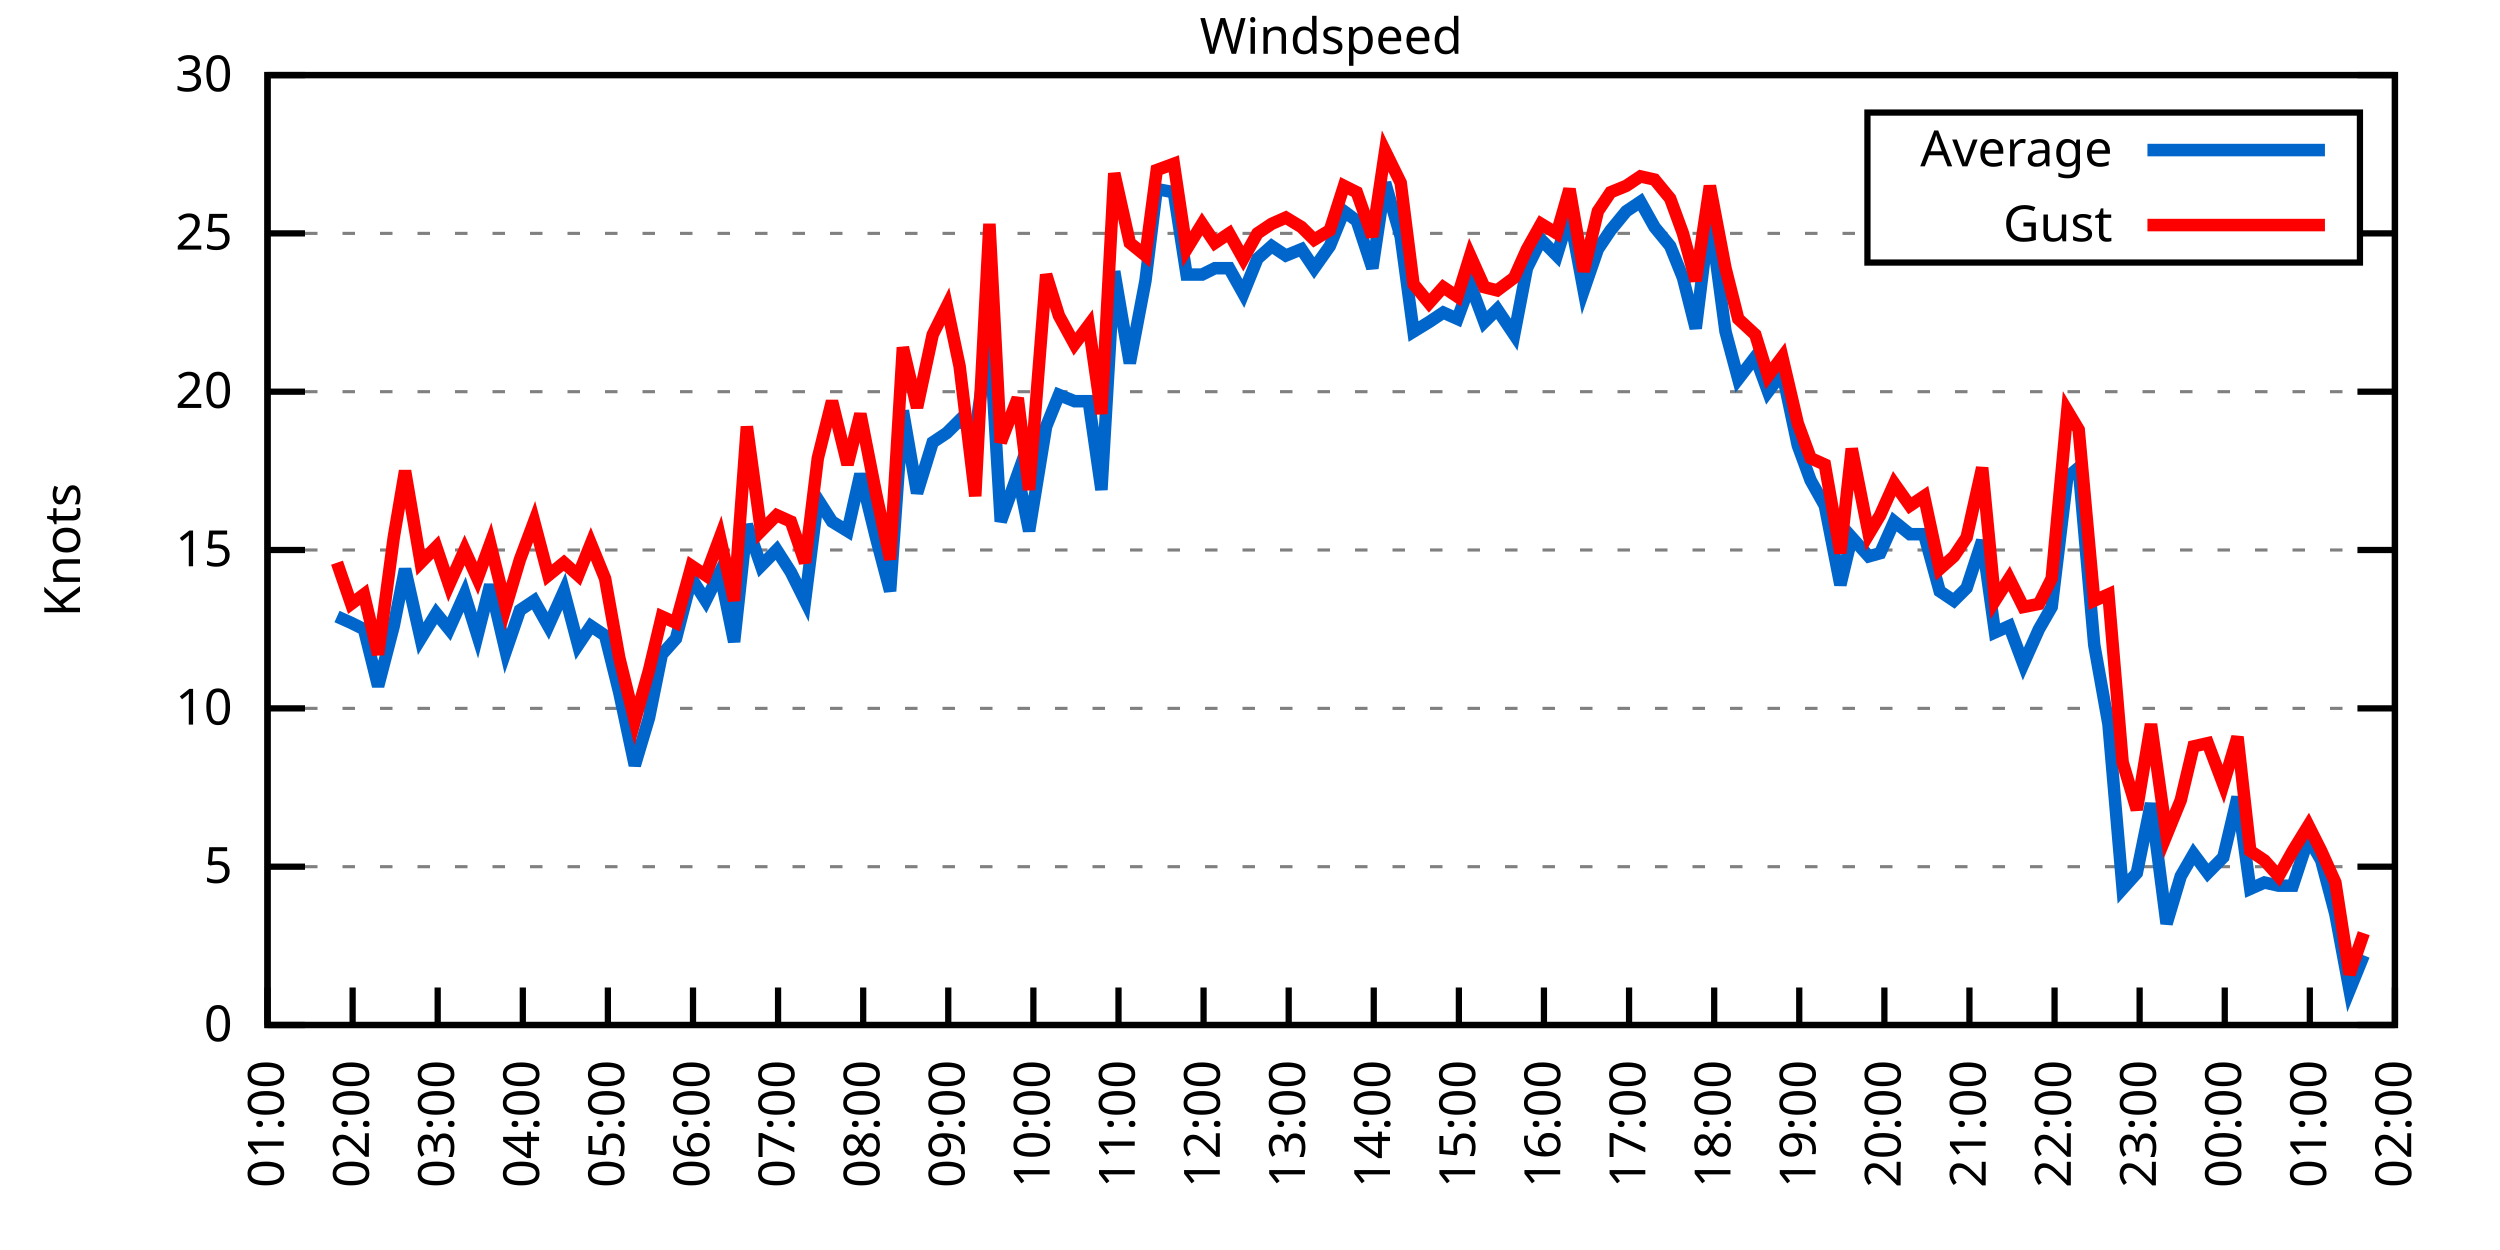
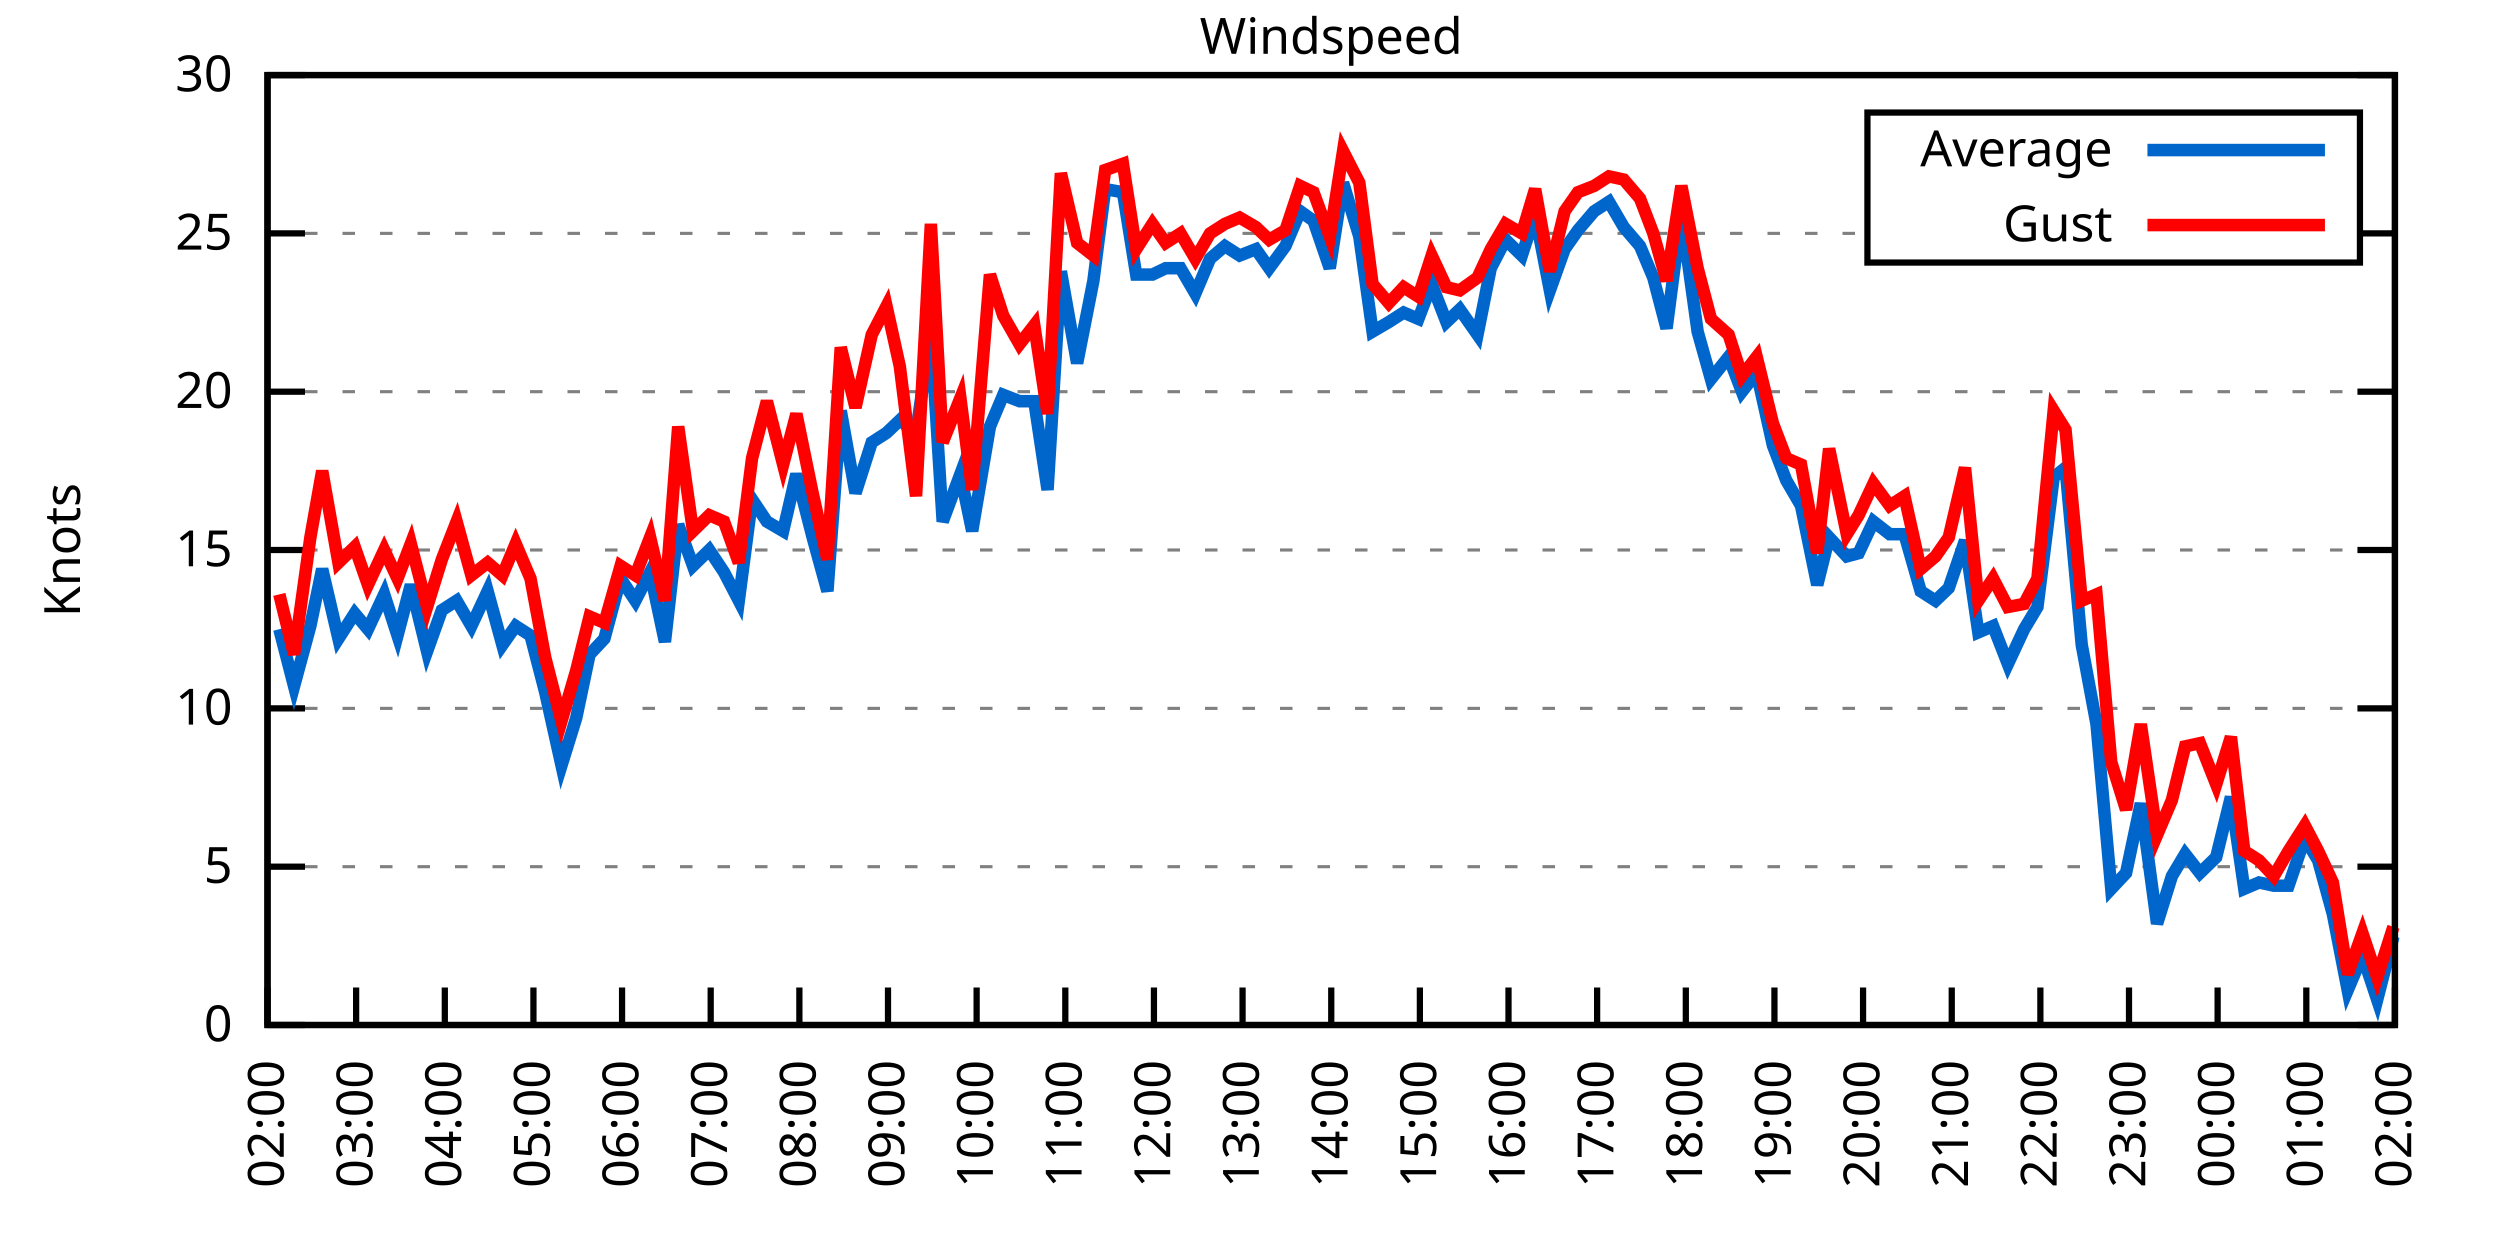
<svg xmlns="http://www.w3.org/2000/svg" xmlns:xlink="http://www.w3.org/1999/xlink" width="400" height="200" viewBox="0 0 400 200">
  <g id="gnuplot_canvas">
    <rect x="0" y="0" width="400" height="200" fill="none" />
    <defs>
      <circle id="gpDot" r="0.5" stroke-width="0.5" stroke="currentColor" />
      <path id="gpPt0" stroke-width="0.333" stroke="currentColor" d="M-1,0 h2 M0,-1 v2" />
      <path id="gpPt1" stroke-width="0.333" stroke="currentColor" d="M-1,-1 L1,1 M1,-1 L-1,1" />
      <path id="gpPt2" stroke-width="0.333" stroke="currentColor" d="M-1,0 L1,0 M0,-1 L0,1 M-1,-1 L1,1 M-1,1 L1,-1" />
      <rect id="gpPt3" stroke-width="0.333" stroke="currentColor" x="-1" y="-1" width="2" height="2" />
      <rect id="gpPt4" stroke-width="0.333" stroke="currentColor" fill="currentColor" x="-1" y="-1" width="2" height="2" />
      <circle id="gpPt5" stroke-width="0.333" stroke="currentColor" cx="0" cy="0" r="1" />
      <use xlink:href="#gpPt5" id="gpPt6" fill="currentColor" stroke="none" />
      <path id="gpPt7" stroke-width="0.333" stroke="currentColor" d="M0,-1.33 L-1.33,0.67 L1.33,0.67 z" />
      <use xlink:href="#gpPt7" id="gpPt8" fill="currentColor" stroke="none" />
      <use xlink:href="#gpPt7" id="gpPt9" stroke="currentColor" transform="rotate(180)" />
      <use xlink:href="#gpPt9" id="gpPt10" fill="currentColor" stroke="none" />
      <use xlink:href="#gpPt3" id="gpPt11" stroke="currentColor" transform="rotate(45)" />
      <use xlink:href="#gpPt11" id="gpPt12" fill="currentColor" stroke="none" />
      <path id="gpPt13" stroke-width="0.333" stroke="currentColor" d="M0,1.330 L1.265,0.411 L0.782,-1.067 L-0.782,-1.076 L-1.265,0.411 z" />
      <use xlink:href="#gpPt13" id="gpPt14" fill="currentColor" stroke="none" />
      <filter id="textbox" filterUnits="objectBoundingBox" x="0" y="0" height="1" width="1">
        <feFlood flood-color="white" flood-opacity="1" result="bgnd" />
        <feComposite in="SourceGraphic" in2="bgnd" operator="atop" />
      </filter>
      <filter id="greybox" filterUnits="objectBoundingBox" x="0" y="0" height="1" width="1">
        <feFlood flood-color="lightgrey" flood-opacity="1" result="grey" />
        <feComposite in="SourceGraphic" in2="grey" operator="atop" />
      </filter>
    </defs>
    <g fill="none" color="white" stroke="currentColor" stroke-width="1.00" stroke-linecap="butt" stroke-linejoin="miter">
</g>
    <g fill="none" color="black" stroke="currentColor" stroke-width="1.00" stroke-linecap="butt" stroke-linejoin="miter">
      <g stroke="none" shape-rendering="crispEdges">
        <polygon fill="rgb(255, 255, 255)" points="42.80,164.00 383.18,164.00 383.18,12.02 42.80,12.02 " />
      </g>
    </g>
    <g fill="none" color="black" stroke="currentColor" stroke-width="1.00" stroke-linecap="butt" stroke-linejoin="miter">
</g>
    <g fill="none" color="black" stroke="black" stroke-width="0.50" stroke-linecap="butt" stroke-linejoin="miter">
</g>
    <g fill="none" color="gray" stroke="currentColor" stroke-width="0.50" stroke-linecap="butt" stroke-linejoin="miter">
      <path stroke="gray" stroke-dasharray="2,4" class="gridline" d="M42.80,164.00 L383.19,164.00  " />
    </g>
    <g fill="none" color="gray" stroke="gray" stroke-width="1.00" stroke-linecap="butt" stroke-linejoin="miter">
</g>
    <g fill="none" color="black" stroke="currentColor" stroke-width="1.00" stroke-linecap="butt" stroke-linejoin="miter">
      <path stroke="black" d="M42.80,164.00 L48.80,164.00 M383.19,164.00 L377.19,164.00  " />
      <g transform="translate(37.20,166.60)" stroke="none" fill="black" font-family="Sans" font-size="8.00" text-anchor="end">
        <text>
          <tspan font-family="Sans"> 0</tspan>
        </text>
      </g>
    </g>
    <g fill="none" color="black" stroke="currentColor" stroke-width="1.00" stroke-linecap="butt" stroke-linejoin="miter">
</g>
    <g fill="none" color="black" stroke="black" stroke-width="0.50" stroke-linecap="butt" stroke-linejoin="miter">
</g>
    <g fill="none" color="gray" stroke="currentColor" stroke-width="0.50" stroke-linecap="butt" stroke-linejoin="miter">
      <path stroke="gray" stroke-dasharray="2,4" class="gridline" d="M42.80,138.67 L383.19,138.67  " />
    </g>
    <g fill="none" color="gray" stroke="gray" stroke-width="1.00" stroke-linecap="butt" stroke-linejoin="miter">
</g>
    <g fill="none" color="black" stroke="currentColor" stroke-width="1.00" stroke-linecap="butt" stroke-linejoin="miter">
      <path stroke="black" d="M42.80,138.67 L48.80,138.67 M383.19,138.67 L377.19,138.67  " />
      <g transform="translate(37.20,141.27)" stroke="none" fill="black" font-family="Sans" font-size="8.00" text-anchor="end">
        <text>
          <tspan font-family="Sans"> 5</tspan>
        </text>
      </g>
    </g>
    <g fill="none" color="black" stroke="currentColor" stroke-width="1.00" stroke-linecap="butt" stroke-linejoin="miter">
</g>
    <g fill="none" color="black" stroke="black" stroke-width="0.50" stroke-linecap="butt" stroke-linejoin="miter">
</g>
    <g fill="none" color="gray" stroke="currentColor" stroke-width="0.50" stroke-linecap="butt" stroke-linejoin="miter">
      <path stroke="gray" stroke-dasharray="2,4" class="gridline" d="M42.80,113.34 L383.19,113.34  " />
    </g>
    <g fill="none" color="gray" stroke="gray" stroke-width="1.00" stroke-linecap="butt" stroke-linejoin="miter">
</g>
    <g fill="none" color="black" stroke="currentColor" stroke-width="1.00" stroke-linecap="butt" stroke-linejoin="miter">
      <path stroke="black" d="M42.80,113.34 L48.80,113.34 M383.19,113.34 L377.19,113.34  " />
      <g transform="translate(37.20,115.94)" stroke="none" fill="black" font-family="Sans" font-size="8.00" text-anchor="end">
        <text>
          <tspan font-family="Sans"> 10</tspan>
        </text>
      </g>
    </g>
    <g fill="none" color="black" stroke="currentColor" stroke-width="1.00" stroke-linecap="butt" stroke-linejoin="miter">
</g>
    <g fill="none" color="black" stroke="black" stroke-width="0.50" stroke-linecap="butt" stroke-linejoin="miter">
</g>
    <g fill="none" color="gray" stroke="currentColor" stroke-width="0.50" stroke-linecap="butt" stroke-linejoin="miter">
      <path stroke="gray" stroke-dasharray="2,4" class="gridline" d="M42.80,88.00 L383.19,88.00  " />
    </g>
    <g fill="none" color="gray" stroke="gray" stroke-width="1.00" stroke-linecap="butt" stroke-linejoin="miter">
</g>
    <g fill="none" color="black" stroke="currentColor" stroke-width="1.00" stroke-linecap="butt" stroke-linejoin="miter">
      <path stroke="black" d="M42.80,88.00 L48.80,88.00 M383.19,88.00 L377.19,88.00  " />
      <g transform="translate(37.20,90.60)" stroke="none" fill="black" font-family="Sans" font-size="8.00" text-anchor="end">
        <text>
          <tspan font-family="Sans"> 15</tspan>
        </text>
      </g>
    </g>
    <g fill="none" color="black" stroke="currentColor" stroke-width="1.00" stroke-linecap="butt" stroke-linejoin="miter">
</g>
    <g fill="none" color="black" stroke="black" stroke-width="0.50" stroke-linecap="butt" stroke-linejoin="miter">
</g>
    <g fill="none" color="gray" stroke="currentColor" stroke-width="0.50" stroke-linecap="butt" stroke-linejoin="miter">
      <path stroke="gray" stroke-dasharray="2,4" class="gridline" d="M42.80,62.67 L383.19,62.67  " />
    </g>
    <g fill="none" color="gray" stroke="gray" stroke-width="1.00" stroke-linecap="butt" stroke-linejoin="miter">
</g>
    <g fill="none" color="black" stroke="currentColor" stroke-width="1.00" stroke-linecap="butt" stroke-linejoin="miter">
      <path stroke="black" d="M42.80,62.67 L48.80,62.67 M383.19,62.67 L377.19,62.67  " />
      <g transform="translate(37.20,65.27)" stroke="none" fill="black" font-family="Sans" font-size="8.00" text-anchor="end">
        <text>
          <tspan font-family="Sans"> 20</tspan>
        </text>
      </g>
    </g>
    <g fill="none" color="black" stroke="currentColor" stroke-width="1.00" stroke-linecap="butt" stroke-linejoin="miter">
</g>
    <g fill="none" color="black" stroke="black" stroke-width="0.50" stroke-linecap="butt" stroke-linejoin="miter">
</g>
    <g fill="none" color="gray" stroke="currentColor" stroke-width="0.50" stroke-linecap="butt" stroke-linejoin="miter">
      <path stroke="gray" stroke-dasharray="2,4" class="gridline" d="M42.80,37.34 L298.79,37.34 M377.59,37.34 L383.19,37.34  " />
    </g>
    <g fill="none" color="gray" stroke="gray" stroke-width="1.00" stroke-linecap="butt" stroke-linejoin="miter">
</g>
    <g fill="none" color="black" stroke="currentColor" stroke-width="1.00" stroke-linecap="butt" stroke-linejoin="miter">
      <path stroke="black" d="M42.80,37.34 L48.80,37.34 M383.19,37.34 L377.19,37.34  " />
      <g transform="translate(37.20,39.94)" stroke="none" fill="black" font-family="Sans" font-size="8.00" text-anchor="end">
        <text>
          <tspan font-family="Sans"> 25</tspan>
        </text>
      </g>
    </g>
    <g fill="none" color="black" stroke="currentColor" stroke-width="1.00" stroke-linecap="butt" stroke-linejoin="miter">
</g>
    <g fill="none" color="black" stroke="black" stroke-width="0.50" stroke-linecap="butt" stroke-linejoin="miter">
</g>
    <g fill="none" color="gray" stroke="currentColor" stroke-width="0.50" stroke-linecap="butt" stroke-linejoin="miter">
      <path stroke="gray" stroke-dasharray="2,4" class="gridline" d="M42.80,12.01 L383.19,12.01  " />
    </g>
    <g fill="none" color="gray" stroke="gray" stroke-width="1.00" stroke-linecap="butt" stroke-linejoin="miter">
</g>
    <g fill="none" color="black" stroke="currentColor" stroke-width="1.00" stroke-linecap="butt" stroke-linejoin="miter">
      <path stroke="black" d="M42.80,12.01 L48.80,12.01 M383.19,12.01 L377.19,12.01  " />
      <g transform="translate(37.20,14.61)" stroke="none" fill="black" font-family="Sans" font-size="8.00" text-anchor="end">
        <text>
          <tspan font-family="Sans"> 30</tspan>
        </text>
      </g>
    </g>
    <g fill="none" color="black" stroke="currentColor" stroke-width="1.00" stroke-linecap="butt" stroke-linejoin="miter">
      <path stroke="black" d="M42.80,164.00 L42.80,158.00  " />
      <g transform="translate(45.40,169.60) rotate(270.00)" stroke="none" fill="black" font-family="Sans" font-size="8.00" text-anchor="end">
        <text>
-           <tspan font-family="Sans">01:00</tspan>
-         </text>
-       </g>
-     </g>
-     <g fill="none" color="black" stroke="currentColor" stroke-width="1.00" stroke-linecap="butt" stroke-linejoin="miter">
-       <path stroke="black" d="M56.42,164.00 L56.42,158.00  " />
-       <g transform="translate(59.02,169.60) rotate(270.00)" stroke="none" fill="black" font-family="Sans" font-size="8.00" text-anchor="end">
-         <text>
          <tspan font-family="Sans">02:00</tspan>
        </text>
      </g>
    </g>
    <g fill="none" color="black" stroke="currentColor" stroke-width="1.00" stroke-linecap="butt" stroke-linejoin="miter">
-       <path stroke="black" d="M70.03,164.00 L70.03,158.00  " />
-       <g transform="translate(72.63,169.60) rotate(270.00)" stroke="none" fill="black" font-family="Sans" font-size="8.00" text-anchor="end">
+       <path stroke="black" d="M56.98,164.00 L56.98,158.00  " />
+       <g transform="translate(59.58,169.60) rotate(270.00)" stroke="none" fill="black" font-family="Sans" font-size="8.00" text-anchor="end">
        <text>
          <tspan font-family="Sans">03:00</tspan>
        </text>
      </g>
    </g>
    <g fill="none" color="black" stroke="currentColor" stroke-width="1.00" stroke-linecap="butt" stroke-linejoin="miter">
-       <path stroke="black" d="M83.65,164.00 L83.65,158.00  " />
-       <g transform="translate(86.25,169.60) rotate(270.00)" stroke="none" fill="black" font-family="Sans" font-size="8.00" text-anchor="end">
+       <path stroke="black" d="M71.17,164.00 L71.17,158.00  " />
+       <g transform="translate(73.77,169.60) rotate(270.00)" stroke="none" fill="black" font-family="Sans" font-size="8.00" text-anchor="end">
        <text>
          <tspan font-family="Sans">04:00</tspan>
        </text>
      </g>
    </g>
    <g fill="none" color="black" stroke="currentColor" stroke-width="1.00" stroke-linecap="butt" stroke-linejoin="miter">
-       <path stroke="black" d="M97.26,164.00 L97.26,158.00  " />
-       <g transform="translate(99.86,169.60) rotate(270.00)" stroke="none" fill="black" font-family="Sans" font-size="8.00" text-anchor="end">
+       <path stroke="black" d="M85.35,164.00 L85.35,158.00  " />
+       <g transform="translate(87.95,169.60) rotate(270.00)" stroke="none" fill="black" font-family="Sans" font-size="8.00" text-anchor="end">
        <text>
          <tspan font-family="Sans">05:00</tspan>
        </text>
      </g>
    </g>
    <g fill="none" color="black" stroke="currentColor" stroke-width="1.00" stroke-linecap="butt" stroke-linejoin="miter">
-       <path stroke="black" d="M110.88,164.00 L110.88,158.00  " />
-       <g transform="translate(113.48,169.60) rotate(270.00)" stroke="none" fill="black" font-family="Sans" font-size="8.00" text-anchor="end">
+       <path stroke="black" d="M99.53,164.00 L99.53,158.00  " />
+       <g transform="translate(102.13,169.60) rotate(270.00)" stroke="none" fill="black" font-family="Sans" font-size="8.00" text-anchor="end">
        <text>
          <tspan font-family="Sans">06:00</tspan>
        </text>
      </g>
    </g>
    <g fill="none" color="black" stroke="currentColor" stroke-width="1.00" stroke-linecap="butt" stroke-linejoin="miter">
-       <path stroke="black" d="M124.49,164.00 L124.49,158.00  " />
-       <g transform="translate(127.09,169.60) rotate(270.00)" stroke="none" fill="black" font-family="Sans" font-size="8.00" text-anchor="end">
+       <path stroke="black" d="M113.71,164.00 L113.71,158.00  " />
+       <g transform="translate(116.31,169.60) rotate(270.00)" stroke="none" fill="black" font-family="Sans" font-size="8.00" text-anchor="end">
        <text>
          <tspan font-family="Sans">07:00</tspan>
        </text>
      </g>
    </g>
    <g fill="none" color="black" stroke="currentColor" stroke-width="1.00" stroke-linecap="butt" stroke-linejoin="miter">
-       <path stroke="black" d="M138.11,164.00 L138.11,158.00  " />
-       <g transform="translate(140.71,169.60) rotate(270.00)" stroke="none" fill="black" font-family="Sans" font-size="8.00" text-anchor="end">
+       <path stroke="black" d="M127.90,164.00 L127.90,158.00  " />
+       <g transform="translate(130.50,169.60) rotate(270.00)" stroke="none" fill="black" font-family="Sans" font-size="8.00" text-anchor="end">
        <text>
          <tspan font-family="Sans">08:00</tspan>
        </text>
      </g>
    </g>
    <g fill="none" color="black" stroke="currentColor" stroke-width="1.00" stroke-linecap="butt" stroke-linejoin="miter">
-       <path stroke="black" d="M151.72,164.00 L151.72,158.00  " />
-       <g transform="translate(154.32,169.60) rotate(270.00)" stroke="none" fill="black" font-family="Sans" font-size="8.00" text-anchor="end">
+       <path stroke="black" d="M142.08,164.00 L142.08,158.00  " />
+       <g transform="translate(144.68,169.60) rotate(270.00)" stroke="none" fill="black" font-family="Sans" font-size="8.00" text-anchor="end">
        <text>
          <tspan font-family="Sans">09:00</tspan>
        </text>
      </g>
    </g>
    <g fill="none" color="black" stroke="currentColor" stroke-width="1.00" stroke-linecap="butt" stroke-linejoin="miter">
-       <path stroke="black" d="M165.34,164.00 L165.34,158.00  " />
-       <g transform="translate(167.94,169.60) rotate(270.00)" stroke="none" fill="black" font-family="Sans" font-size="8.00" text-anchor="end">
+       <path stroke="black" d="M156.26,164.00 L156.26,158.00  " />
+       <g transform="translate(158.86,169.60) rotate(270.00)" stroke="none" fill="black" font-family="Sans" font-size="8.00" text-anchor="end">
        <text>
          <tspan font-family="Sans">10:00</tspan>
        </text>
      </g>
    </g>
    <g fill="none" color="black" stroke="currentColor" stroke-width="1.00" stroke-linecap="butt" stroke-linejoin="miter">
-       <path stroke="black" d="M178.96,164.00 L178.96,158.00  " />
-       <g transform="translate(181.56,169.60) rotate(270.00)" stroke="none" fill="black" font-family="Sans" font-size="8.00" text-anchor="end">
+       <path stroke="black" d="M170.45,164.00 L170.45,158.00  " />
+       <g transform="translate(173.05,169.60) rotate(270.00)" stroke="none" fill="black" font-family="Sans" font-size="8.00" text-anchor="end">
        <text>
          <tspan font-family="Sans">11:00</tspan>
        </text>
      </g>
    </g>
    <g fill="none" color="black" stroke="currentColor" stroke-width="1.00" stroke-linecap="butt" stroke-linejoin="miter">
-       <path stroke="black" d="M192.57,164.00 L192.57,158.00  " />
-       <g transform="translate(195.17,169.60) rotate(270.00)" stroke="none" fill="black" font-family="Sans" font-size="8.00" text-anchor="end">
+       <path stroke="black" d="M184.63,164.00 L184.63,158.00  " />
+       <g transform="translate(187.23,169.60) rotate(270.00)" stroke="none" fill="black" font-family="Sans" font-size="8.00" text-anchor="end">
        <text>
          <tspan font-family="Sans">12:00</tspan>
        </text>
      </g>
    </g>
    <g fill="none" color="black" stroke="currentColor" stroke-width="1.00" stroke-linecap="butt" stroke-linejoin="miter">
-       <path stroke="black" d="M206.19,164.00 L206.19,158.00  " />
-       <g transform="translate(208.79,169.60) rotate(270.00)" stroke="none" fill="black" font-family="Sans" font-size="8.00" text-anchor="end">
+       <path stroke="black" d="M198.81,164.00 L198.81,158.00  " />
+       <g transform="translate(201.41,169.60) rotate(270.00)" stroke="none" fill="black" font-family="Sans" font-size="8.00" text-anchor="end">
        <text>
          <tspan font-family="Sans">13:00</tspan>
        </text>
      </g>
    </g>
    <g fill="none" color="black" stroke="currentColor" stroke-width="1.00" stroke-linecap="butt" stroke-linejoin="miter">
-       <path stroke="black" d="M219.80,164.00 L219.80,158.00  " />
-       <g transform="translate(222.40,169.60) rotate(270.00)" stroke="none" fill="black" font-family="Sans" font-size="8.00" text-anchor="end">
+       <path stroke="black" d="M213.00,164.00 L213.00,158.00  " />
+       <g transform="translate(215.60,169.60) rotate(270.00)" stroke="none" fill="black" font-family="Sans" font-size="8.00" text-anchor="end">
        <text>
          <tspan font-family="Sans">14:00</tspan>
        </text>
      </g>
    </g>
    <g fill="none" color="black" stroke="currentColor" stroke-width="1.00" stroke-linecap="butt" stroke-linejoin="miter">
-       <path stroke="black" d="M233.42,164.00 L233.42,158.00  " />
-       <g transform="translate(236.02,169.60) rotate(270.00)" stroke="none" fill="black" font-family="Sans" font-size="8.00" text-anchor="end">
+       <path stroke="black" d="M227.18,164.00 L227.18,158.00  " />
+       <g transform="translate(229.78,169.60) rotate(270.00)" stroke="none" fill="black" font-family="Sans" font-size="8.00" text-anchor="end">
        <text>
          <tspan font-family="Sans">15:00</tspan>
        </text>
      </g>
    </g>
    <g fill="none" color="black" stroke="currentColor" stroke-width="1.00" stroke-linecap="butt" stroke-linejoin="miter">
-       <path stroke="black" d="M247.03,164.00 L247.03,158.00  " />
-       <g transform="translate(249.63,169.60) rotate(270.00)" stroke="none" fill="black" font-family="Sans" font-size="8.00" text-anchor="end">
+       <path stroke="black" d="M241.36,164.00 L241.36,158.00  " />
+       <g transform="translate(243.96,169.60) rotate(270.00)" stroke="none" fill="black" font-family="Sans" font-size="8.00" text-anchor="end">
        <text>
          <tspan font-family="Sans">16:00</tspan>
        </text>
      </g>
    </g>
    <g fill="none" color="black" stroke="currentColor" stroke-width="1.00" stroke-linecap="butt" stroke-linejoin="miter">
-       <path stroke="black" d="M260.65,164.00 L260.65,158.00  " />
-       <g transform="translate(263.25,169.60) rotate(270.00)" stroke="none" fill="black" font-family="Sans" font-size="8.00" text-anchor="end">
+       <path stroke="black" d="M255.54,164.00 L255.54,158.00  " />
+       <g transform="translate(258.14,169.60) rotate(270.00)" stroke="none" fill="black" font-family="Sans" font-size="8.00" text-anchor="end">
        <text>
          <tspan font-family="Sans">17:00</tspan>
        </text>
      </g>
    </g>
    <g fill="none" color="black" stroke="currentColor" stroke-width="1.00" stroke-linecap="butt" stroke-linejoin="miter">
-       <path stroke="black" d="M274.27,164.00 L274.27,158.00  " />
-       <g transform="translate(276.87,169.60) rotate(270.00)" stroke="none" fill="black" font-family="Sans" font-size="8.00" text-anchor="end">
+       <path stroke="black" d="M269.73,164.00 L269.73,158.00  " />
+       <g transform="translate(272.33,169.60) rotate(270.00)" stroke="none" fill="black" font-family="Sans" font-size="8.00" text-anchor="end">
        <text>
          <tspan font-family="Sans">18:00</tspan>
        </text>
      </g>
    </g>
    <g fill="none" color="black" stroke="currentColor" stroke-width="1.00" stroke-linecap="butt" stroke-linejoin="miter">
-       <path stroke="black" d="M287.88,164.00 L287.88,158.00  " />
-       <g transform="translate(290.48,169.60) rotate(270.00)" stroke="none" fill="black" font-family="Sans" font-size="8.00" text-anchor="end">
+       <path stroke="black" d="M283.91,164.00 L283.91,158.00  " />
+       <g transform="translate(286.51,169.60) rotate(270.00)" stroke="none" fill="black" font-family="Sans" font-size="8.00" text-anchor="end">
        <text>
          <tspan font-family="Sans">19:00</tspan>
        </text>
      </g>
    </g>
    <g fill="none" color="black" stroke="currentColor" stroke-width="1.00" stroke-linecap="butt" stroke-linejoin="miter">
-       <path stroke="black" d="M301.50,164.00 L301.50,158.00  " />
-       <g transform="translate(304.10,169.60) rotate(270.00)" stroke="none" fill="black" font-family="Sans" font-size="8.00" text-anchor="end">
+       <path stroke="black" d="M298.09,164.00 L298.09,158.00  " />
+       <g transform="translate(300.69,169.60) rotate(270.00)" stroke="none" fill="black" font-family="Sans" font-size="8.00" text-anchor="end">
        <text>
          <tspan font-family="Sans">20:00</tspan>
        </text>
      </g>
    </g>
    <g fill="none" color="black" stroke="currentColor" stroke-width="1.00" stroke-linecap="butt" stroke-linejoin="miter">
-       <path stroke="black" d="M315.11,164.00 L315.11,158.00  " />
-       <g transform="translate(317.71,169.60) rotate(270.00)" stroke="none" fill="black" font-family="Sans" font-size="8.00" text-anchor="end">
+       <path stroke="black" d="M312.28,164.00 L312.28,158.00  " />
+       <g transform="translate(314.88,169.60) rotate(270.00)" stroke="none" fill="black" font-family="Sans" font-size="8.00" text-anchor="end">
        <text>
          <tspan font-family="Sans">21:00</tspan>
        </text>
      </g>
    </g>
    <g fill="none" color="black" stroke="currentColor" stroke-width="1.00" stroke-linecap="butt" stroke-linejoin="miter">
-       <path stroke="black" d="M328.73,164.00 L328.73,158.00  " />
-       <g transform="translate(331.33,169.60) rotate(270.00)" stroke="none" fill="black" font-family="Sans" font-size="8.00" text-anchor="end">
+       <path stroke="black" d="M326.46,164.00 L326.46,158.00  " />
+       <g transform="translate(329.06,169.60) rotate(270.00)" stroke="none" fill="black" font-family="Sans" font-size="8.00" text-anchor="end">
        <text>
          <tspan font-family="Sans">22:00</tspan>
        </text>
      </g>
    </g>
    <g fill="none" color="black" stroke="currentColor" stroke-width="1.00" stroke-linecap="butt" stroke-linejoin="miter">
-       <path stroke="black" d="M342.34,164.00 L342.34,158.00  " />
-       <g transform="translate(344.94,169.60) rotate(270.00)" stroke="none" fill="black" font-family="Sans" font-size="8.00" text-anchor="end">
+       <path stroke="black" d="M340.64,164.00 L340.64,158.00  " />
+       <g transform="translate(343.24,169.60) rotate(270.00)" stroke="none" fill="black" font-family="Sans" font-size="8.00" text-anchor="end">
        <text>
          <tspan font-family="Sans">23:00</tspan>
        </text>
      </g>
    </g>
    <g fill="none" color="black" stroke="currentColor" stroke-width="1.00" stroke-linecap="butt" stroke-linejoin="miter">
-       <path stroke="black" d="M355.96,164.00 L355.96,158.00  " />
-       <g transform="translate(358.56,169.60) rotate(270.00)" stroke="none" fill="black" font-family="Sans" font-size="8.00" text-anchor="end">
+       <path stroke="black" d="M354.82,164.00 L354.82,158.00  " />
+       <g transform="translate(357.42,169.60) rotate(270.00)" stroke="none" fill="black" font-family="Sans" font-size="8.00" text-anchor="end">
        <text>
          <tspan font-family="Sans">00:00</tspan>
        </text>
      </g>
    </g>
    <g fill="none" color="black" stroke="currentColor" stroke-width="1.00" stroke-linecap="butt" stroke-linejoin="miter">
-       <path stroke="black" d="M369.57,164.00 L369.57,158.00  " />
-       <g transform="translate(372.17,169.60) rotate(270.00)" stroke="none" fill="black" font-family="Sans" font-size="8.00" text-anchor="end">
+       <path stroke="black" d="M369.01,164.00 L369.01,158.00  " />
+       <g transform="translate(371.61,169.60) rotate(270.00)" stroke="none" fill="black" font-family="Sans" font-size="8.00" text-anchor="end">
        <text>
          <tspan font-family="Sans">01:00</tspan>
        </text>
      </g>
    </g>
    <g fill="none" color="black" stroke="currentColor" stroke-width="1.00" stroke-linecap="butt" stroke-linejoin="miter">
      <path stroke="black" d="M383.19,164.00 L383.19,158.00  " />
      <g transform="translate(385.79,169.60) rotate(270.00)" stroke="none" fill="black" font-family="Sans" font-size="8.00" text-anchor="end">
        <text>
          <tspan font-family="Sans">02:00</tspan>
        </text>
      </g>
    </g>
    <g fill="none" color="black" stroke="currentColor" stroke-width="1.00" stroke-linecap="butt" stroke-linejoin="miter">
</g>
    <g fill="none" color="black" stroke="currentColor" stroke-width="1.00" stroke-linecap="butt" stroke-linejoin="miter">
      <path stroke="black" d="M42.80,12.01 L42.80,164.00 L383.19,164.00 L383.19,12.01 L42.80,12.01 Z  " />
    </g>
    <g fill="none" color="black" stroke="currentColor" stroke-width="1.00" stroke-linecap="butt" stroke-linejoin="miter">
</g>
    <g fill="none" color="black" stroke="currentColor" stroke-width="1.00" stroke-linecap="butt" stroke-linejoin="miter">
      <path stroke="black" d="M298.79,42.01 L298.79,18.01 L377.59,18.01 L377.59,42.01 L298.79,42.01 Z  " />
    </g>
    <g id="Windspeed_plot_1">
      <g fill="none" color="white" stroke="black" stroke-width="2.00" stroke-linecap="butt" stroke-linejoin="miter">
</g>
      <g fill="none" color="black" stroke="currentColor" stroke-width="2.00" stroke-linecap="butt" stroke-linejoin="miter">
        <g transform="translate(337.99,26.61)" stroke="none" fill="black" font-family="Sans" font-size="8.00" text-anchor="end">
          <text>
            <tspan font-family="Sans">Average</tspan>
          </text>
        </g>
      </g>
      <g fill="none" color="black" stroke="currentColor" stroke-width="2.00" stroke-linecap="butt" stroke-linejoin="miter">
-         <path stroke="rgb(  0, 102, 204)" d="M343.59,24.01 L371.99,24.01 M53.92,98.64 L56.19,99.66 L58.23,100.67 L60.50,109.79 L63.00,100.16 L64.81,91.04   L67.31,102.19 L69.80,98.14 L71.85,100.67 L74.34,95.10 L76.39,101.68 L78.43,93.58 L80.92,104.22 L83.19,97.63   L85.46,96.11 L87.73,100.16 L90.23,94.59 L92.50,103.20 L94.54,100.16 L96.81,101.68 L99.08,110.80 L101.57,122.46   L103.84,114.86 L105.89,104.72 L108.15,102.19 L110.65,92.56 L112.92,96.11 L115.19,91.55 L117.46,102.70 L119.50,83.95   L121.77,90.54 L124.27,88.00 L126.54,91.55 L128.81,96.11 L130.85,79.90 L133.12,83.45 L135.61,84.97 L137.66,75.85   L140.15,85.98 L142.42,94.59 L144.46,65.71 L146.73,78.89 L149.23,70.78 L151.50,69.26 L153.54,67.23 L156.04,69.26   L158.31,53.05 L160.12,83.45 L162.84,75.85 L164.66,84.97 L167.38,68.25 L169.43,63.18 L171.92,64.19 L174.19,64.19   L176.23,78.38 L178.28,43.42 L180.77,58.11 L183.27,44.94 L185.08,30.25 L187.81,30.76 L189.85,43.93 L192.34,43.93   L194.39,42.91 L196.66,42.91 L198.93,46.97 L201.19,41.39 L203.46,39.37 L205.73,40.89 L208.23,39.87 L210.27,42.91   L212.77,39.37 L215.04,33.80 L217.08,35.32 L219.58,42.91 L221.62,29.24 L224.11,37.85 L226.16,53.05 L228.65,51.53   L230.92,50.01 L233.19,51.02 L235.23,45.45 L237.50,51.53 L239.55,49.50 L242.27,53.55 L244.31,42.91 L246.58,38.35   L249.08,40.89 L251.12,34.30 L253.39,46.46 L255.66,39.87 L257.70,36.84 L260.20,33.80 L262.47,32.28 L264.73,36.33   L267.23,39.37 L269.27,44.43 L271.32,52.54 L273.58,34.30 L276.08,53.05 L278.12,60.65 L280.85,57.10 L282.89,62.67   L285.16,59.63 L287.65,71.29 L289.70,76.86 L291.97,80.91 L294.46,93.58 L296.28,85.98 L299.00,89.02 L300.82,88.51   L303.08,83.45 L305.58,85.47 L307.85,85.47 L310.35,94.59 L312.62,96.11 L314.66,94.08 L317.15,86.49 L319.20,101.18   L321.47,100.16 L323.74,106.24 L326.23,100.67 L328.27,97.12 L330.77,76.35 L332.59,74.83 L335.08,103.20 L337.35,115.87   L339.62,142.21 L341.89,139.68 L344.16,128.54 L346.65,147.79 L348.92,140.19 L350.97,136.64 L353.24,139.68 L355.73,137.15   L358.00,127.52 L360.04,142.21 L362.31,141.20 L364.58,141.71 L366.85,141.71 L369.35,134.11 L371.39,137.66 L373.66,146.27   L375.93,158.43 L378.20,152.85  " />
+         <path stroke="rgb(  0, 102, 204)" d="M343.59,24.01 L371.99,24.01 M44.69,100.67 L47.05,109.79 L49.66,100.16 L51.55,91.04 L54.15,102.19 L56.75,98.14   L58.87,100.67 L61.47,95.10 L63.60,101.68 L65.73,93.58 L68.33,104.22 L70.69,97.63 L73.06,96.11 L75.42,100.16   L78.02,94.59 L80.38,103.20 L82.51,100.16 L84.88,101.68 L87.24,110.80 L89.84,122.46 L92.20,114.86 L94.33,104.72   L96.70,102.19 L99.30,92.56 L101.66,96.11 L104.02,91.55 L106.39,102.70 L108.51,83.95 L110.88,90.54 L113.48,88.00   L115.84,91.55 L118.21,96.11 L120.33,79.90 L122.70,83.45 L125.30,84.97 L127.42,75.85 L130.02,85.98 L132.39,94.59   L134.52,65.71 L136.88,78.89 L139.48,70.78 L141.84,69.26 L143.97,67.23 L146.57,69.26 L148.94,53.05 L150.83,83.45   L153.66,75.85 L155.55,84.97 L158.39,68.25 L160.52,63.18 L163.12,64.19 L165.48,64.19 L167.61,78.38 L169.74,43.42   L172.34,58.11 L174.94,44.94 L176.83,30.25 L179.67,30.76 L181.79,43.93 L184.39,43.93 L186.52,42.91 L188.88,42.91   L191.25,46.97 L193.61,41.39 L195.98,39.37 L198.34,40.89 L200.94,39.87 L203.07,42.91 L205.67,39.37 L208.03,33.80   L210.16,35.32 L212.76,42.91 L214.89,29.24 L217.49,37.85 L219.61,53.05 L222.21,51.53 L224.58,50.01 L226.94,51.02   L229.07,45.45 L231.43,51.53 L233.56,49.50 L236.40,53.55 L238.52,42.91 L240.89,38.35 L243.49,40.89 L245.62,34.30   L247.98,46.46 L250.34,39.87 L252.47,36.84 L255.07,33.80 L257.43,32.28 L259.80,36.33 L262.40,39.37 L264.53,44.43   L266.65,52.54 L269.02,34.30 L271.62,53.05 L273.75,60.65 L276.58,57.10 L278.71,62.67 L281.07,59.63 L283.67,71.29   L285.80,76.86 L288.16,80.91 L290.76,93.58 L292.66,85.98 L295.49,89.02 L297.38,88.51 L299.75,83.45 L302.35,85.47   L304.71,85.47 L307.31,94.59 L309.68,96.11 L311.80,94.08 L314.40,86.49 L316.53,101.18 L318.89,100.16 L321.26,106.24   L323.86,100.67 L325.99,97.12 L328.59,76.35 L330.48,74.83 L333.08,103.20 L335.44,115.87 L337.80,142.21 L340.17,139.68   L342.53,128.54 L345.13,147.79 L347.50,140.19 L349.62,136.64 L351.99,139.68 L354.59,137.15 L356.95,127.52 L359.08,142.21   L361.44,141.20 L363.81,141.71 L366.17,141.71 L368.77,134.11 L370.90,137.66 L373.26,146.27 L375.63,158.43 L377.99,152.85   L380.35,159.95 L382.95,149.81  " />
      </g>
    </g>
    <g id="Windspeed_plot_2">
      <g fill="none" color="black" stroke="currentColor" stroke-width="2.00" stroke-linecap="butt" stroke-linejoin="miter">
        <g transform="translate(337.99,38.61)" stroke="none" fill="black" font-family="Sans" font-size="8.00" text-anchor="end">
          <text>
            <tspan font-family="Sans">Gust</tspan>
          </text>
        </g>
      </g>
      <g fill="none" color="black" stroke="currentColor" stroke-width="2.00" stroke-linecap="butt" stroke-linejoin="miter">
-         <path stroke="rgb(255,   0,   0)" d="M343.59,36.01 L371.99,36.01 M53.92,90.03 L56.19,96.62 L58.23,95.10 L60.50,104.72 L63.00,85.98 L64.81,75.34   L67.31,90.03 L69.80,87.50 L71.85,93.58 L74.34,88.00 L76.39,92.56 L78.43,86.99 L80.92,97.12 L83.19,89.52   L85.46,83.45 L87.73,92.06 L90.23,90.03 L92.50,92.06 L94.54,86.99 L96.81,92.56 L99.08,105.23 L101.57,115.36   L103.84,107.26 L105.89,98.64 L108.15,99.66 L110.65,90.54 L112.92,92.06 L115.19,85.98 L117.46,96.11 L119.50,68.25   L121.77,84.97 L124.27,82.43 L126.54,83.45 L128.81,90.03 L130.85,73.31 L133.12,64.19 L135.61,74.33 L137.66,66.22   L140.15,78.89 L142.42,89.52 L144.46,55.58 L146.73,65.21 L149.23,53.55 L151.50,48.99 L153.54,58.62 L156.04,79.39   L158.31,35.82 L160.12,70.78 L162.84,63.69 L164.66,78.38 L167.38,43.93 L169.43,50.51 L171.92,55.07 L174.19,52.03   L176.23,66.22 L178.28,27.72 L180.77,38.86 L183.27,40.89 L185.08,27.21 L187.81,26.20 L189.85,39.87 L192.34,35.82   L194.39,38.86 L196.66,37.34 L198.93,41.39 L201.19,37.34 L203.46,35.82 L205.73,34.81 L208.23,36.33 L210.27,38.35   L212.77,36.84 L215.04,29.74 L217.08,30.76 L219.58,37.85 L221.62,24.17 L224.11,29.24 L226.16,45.45 L228.65,48.49   L230.92,45.95 L233.19,47.47 L235.23,40.89 L237.50,45.95 L239.55,46.46 L242.27,44.43 L244.31,39.87 L246.58,35.82   L249.08,37.34 L251.12,30.25 L253.39,43.42 L255.66,33.80 L257.70,30.76 L260.20,29.74 L262.47,28.22 L264.73,28.73   L267.23,31.77 L269.27,37.34 L271.32,44.94 L273.58,29.74 L276.08,42.91 L278.12,51.02 L280.85,53.55 L282.89,60.14   L285.16,57.10 L287.65,67.74 L289.70,73.31 L291.97,74.33 L294.46,88.51 L296.28,71.79 L299.00,85.47 L300.82,82.43   L303.08,77.37 L305.58,80.91 L307.85,79.39 L310.35,91.04 L312.62,89.02 L314.66,85.98 L317.15,74.83 L319.20,96.11   L321.47,92.56 L323.74,97.12 L326.23,96.62 L328.27,92.56 L330.77,65.71 L332.59,68.75 L335.08,96.11 L337.35,95.10   L339.62,121.95 L341.89,129.55 L344.16,115.87 L346.65,133.60 L348.92,128.03 L350.97,119.42 L353.24,118.91 L355.73,125.50   L358.00,117.90 L360.04,136.14 L362.31,137.66 L364.58,140.19 L366.85,136.14 L369.35,132.08 L371.39,136.14 L373.66,141.20   L375.93,155.89 L378.20,149.31  " />
+         <path stroke="rgb(255,   0,   0)" d="M343.59,36.01 L371.99,36.01 M44.69,95.10 L47.05,104.72 L49.66,85.98 L51.55,75.34 L54.15,90.03 L56.75,87.50   L58.87,93.58 L61.47,88.00 L63.60,92.56 L65.73,86.99 L68.33,97.12 L70.69,89.52 L73.06,83.45 L75.42,92.06   L78.02,90.03 L80.38,92.06 L82.51,86.99 L84.88,92.56 L87.24,105.23 L89.84,115.36 L92.20,107.26 L94.33,98.64   L96.70,99.66 L99.30,90.54 L101.66,92.06 L104.02,85.98 L106.39,96.11 L108.51,68.25 L110.88,84.97 L113.48,82.43   L115.84,83.45 L118.21,90.03 L120.33,73.31 L122.70,64.19 L125.30,74.33 L127.42,66.22 L130.02,78.89 L132.39,89.52   L134.52,55.58 L136.88,65.21 L139.48,53.55 L141.84,48.99 L143.97,58.62 L146.57,79.39 L148.94,35.82 L150.83,70.78   L153.66,63.69 L155.55,78.38 L158.39,43.93 L160.52,50.51 L163.12,55.07 L165.48,52.03 L167.61,66.22 L169.74,27.72   L172.34,38.86 L174.94,40.89 L176.83,27.21 L179.67,26.20 L181.79,39.87 L184.39,35.82 L186.52,38.86 L188.88,37.34   L191.25,41.39 L193.61,37.34 L195.98,35.82 L198.34,34.81 L200.94,36.33 L203.07,38.35 L205.67,36.84 L208.03,29.74   L210.16,30.76 L212.76,37.85 L214.89,24.17 L217.49,29.24 L219.61,45.45 L222.21,48.49 L224.58,45.95 L226.94,47.47   L229.07,40.89 L231.43,45.95 L233.56,46.46 L236.40,44.43 L238.52,39.87 L240.89,35.82 L243.49,37.34 L245.62,30.25   L247.98,43.42 L250.34,33.80 L252.47,30.76 L255.07,29.74 L257.43,28.22 L259.80,28.73 L262.40,31.77 L264.53,37.34   L266.65,44.94 L269.02,29.74 L271.62,42.91 L273.75,51.02 L276.58,53.55 L278.71,60.14 L281.07,57.10 L283.67,67.74   L285.80,73.31 L288.16,74.33 L290.76,88.51 L292.66,71.79 L295.49,85.47 L297.38,82.43 L299.75,77.37 L302.35,80.91   L304.71,79.39 L307.31,91.04 L309.68,89.02 L311.80,85.98 L314.40,74.83 L316.53,96.11 L318.89,92.56 L321.26,97.12   L323.86,96.62 L325.99,92.56 L328.59,65.71 L330.48,68.75 L333.08,96.11 L335.44,95.10 L337.80,121.95 L340.17,129.55   L342.53,115.87 L345.13,133.60 L347.50,128.03 L349.62,119.42 L351.99,118.91 L354.59,125.50 L356.95,117.90 L359.08,136.14   L361.44,137.66 L363.81,140.19 L366.17,136.14 L368.77,132.08 L370.90,136.14 L373.26,141.20 L375.63,155.89 L377.99,149.31   L380.35,156.40 L382.95,148.29  " />
      </g>
    </g>
    <g fill="none" color="black" stroke="currentColor" stroke-width="2.00" stroke-linecap="butt" stroke-linejoin="miter">
</g>
    <g fill="none" color="black" stroke="black" stroke-width="1.00" stroke-linecap="butt" stroke-linejoin="miter">
</g>
    <g fill="none" color="black" stroke="currentColor" stroke-width="1.00" stroke-linecap="butt" stroke-linejoin="miter">
      <path stroke="black" d="M42.80,12.01 L42.80,164.00 L383.19,164.00 L383.19,12.01 L42.80,12.01 Z  " />
      <g transform="translate(12.80,88.01) rotate(270.00)" stroke="none" fill="black" font-family="Sans" font-size="8.00" text-anchor="middle">
        <text>
          <tspan font-family="Sans">Knots</tspan>
        </text>
      </g>
    </g>
    <g fill="none" color="black" stroke="currentColor" stroke-width="1.00" stroke-linecap="butt" stroke-linejoin="miter">
</g>
    <g fill="none" color="black" stroke="currentColor" stroke-width="1.00" stroke-linecap="butt" stroke-linejoin="miter">
      <g transform="translate(212.99,8.61)" stroke="none" fill="black" font-family="Sans" font-size="8.00" text-anchor="middle">
        <text>
          <tspan font-family="Sans">Windspeed</tspan>
        </text>
      </g>
    </g>
    <g fill="none" color="black" stroke="currentColor" stroke-width="1.00" stroke-linecap="butt" stroke-linejoin="miter">
</g>
  </g>
</svg>
